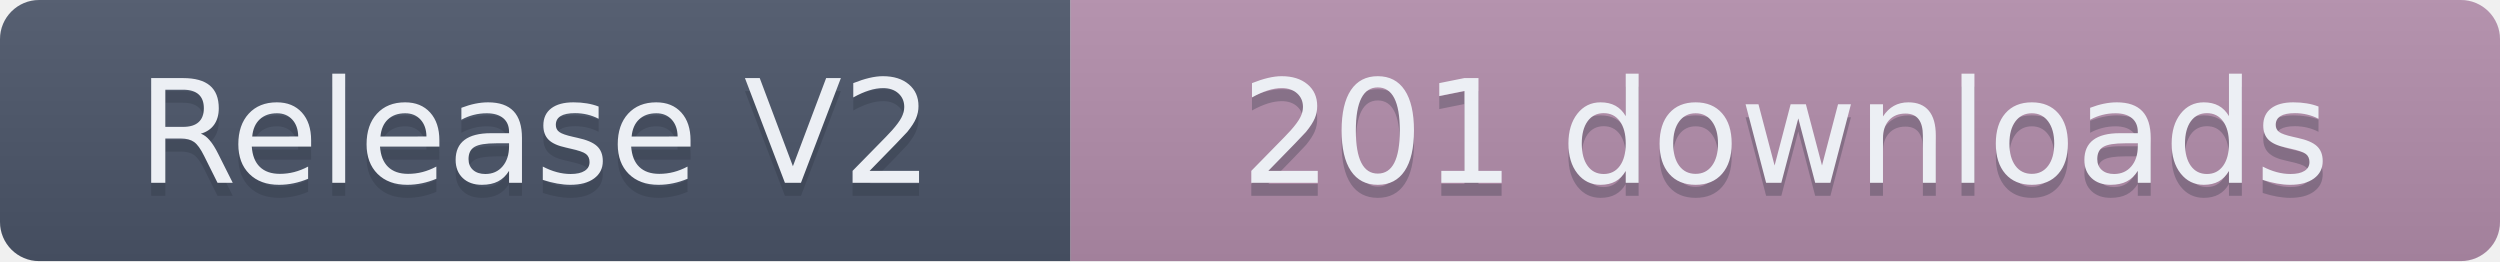
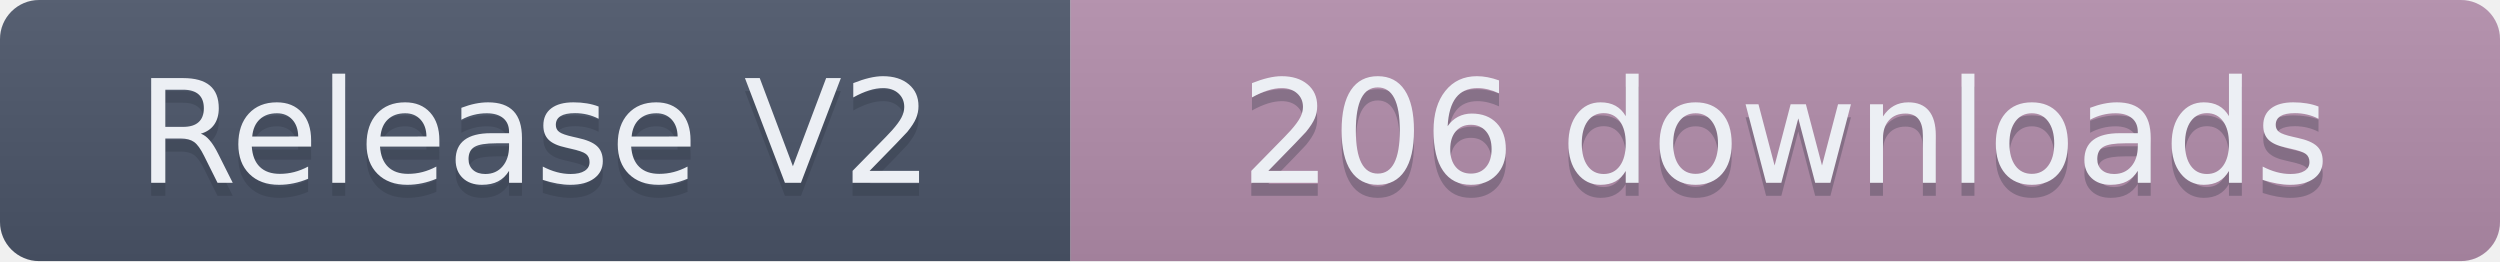
- <svg xmlns="http://www.w3.org/2000/svg" width="191.5" height="20" role="img" aria-label="Release V2: 201 downloads">
+ <svg xmlns="http://www.w3.org/2000/svg" width="191.5" height="20" role="img" aria-label="Release V2: 206 downloads">
  <linearGradient id="s" x2="0" y2="100%">
    <stop offset="0" stop-color="#bbb" stop-opacity=".1" />
    <stop offset="1" stop-opacity=".1" />
  </linearGradient>
  <clipPath id="r">
    <rect width="191.5" height="20" rx="3" fill="#fff" />
  </clipPath>
  <g clip-path="url(#r)">
    <rect width="82" height="20" fill="#4C566A" />
    <rect x="82" width="109.5" height="20" fill="#B48EAD" />
    <rect width="191.5" height="20" fill="url(#s)" />
  </g>
  <g fill="#ECEFF4" text-anchor="middle" font-family="Verdana,Geneva,DejaVu Sans,sans-serif" text-rendering="geometricPrecision" font-size="110">
    <text aria-hidden="true" x="410" y="150" fill="#2E3440" fill-opacity=".3" transform="scale(.1)" textLength="720">Release V2</text>
    <text x="410" y="140" transform="scale(.1)" textLength="720">Release V2</text>
-     <text aria-hidden="true" x="1367.5" y="150" fill="#2E3440" fill-opacity=".3" transform="scale(.1)" textLength="995">201 downloads</text>
-     <text x="1367.5" y="140" transform="scale(.1)" textLength="995">201 downloads</text>
+     <text aria-hidden="true" x="1367.5" y="150" fill="#2E3440" fill-opacity=".3" transform="scale(.1)" textLength="995">206 downloads</text>
+     <text x="1367.5" y="140" transform="scale(.1)" textLength="995">206 downloads</text>
  </g>
</svg>
